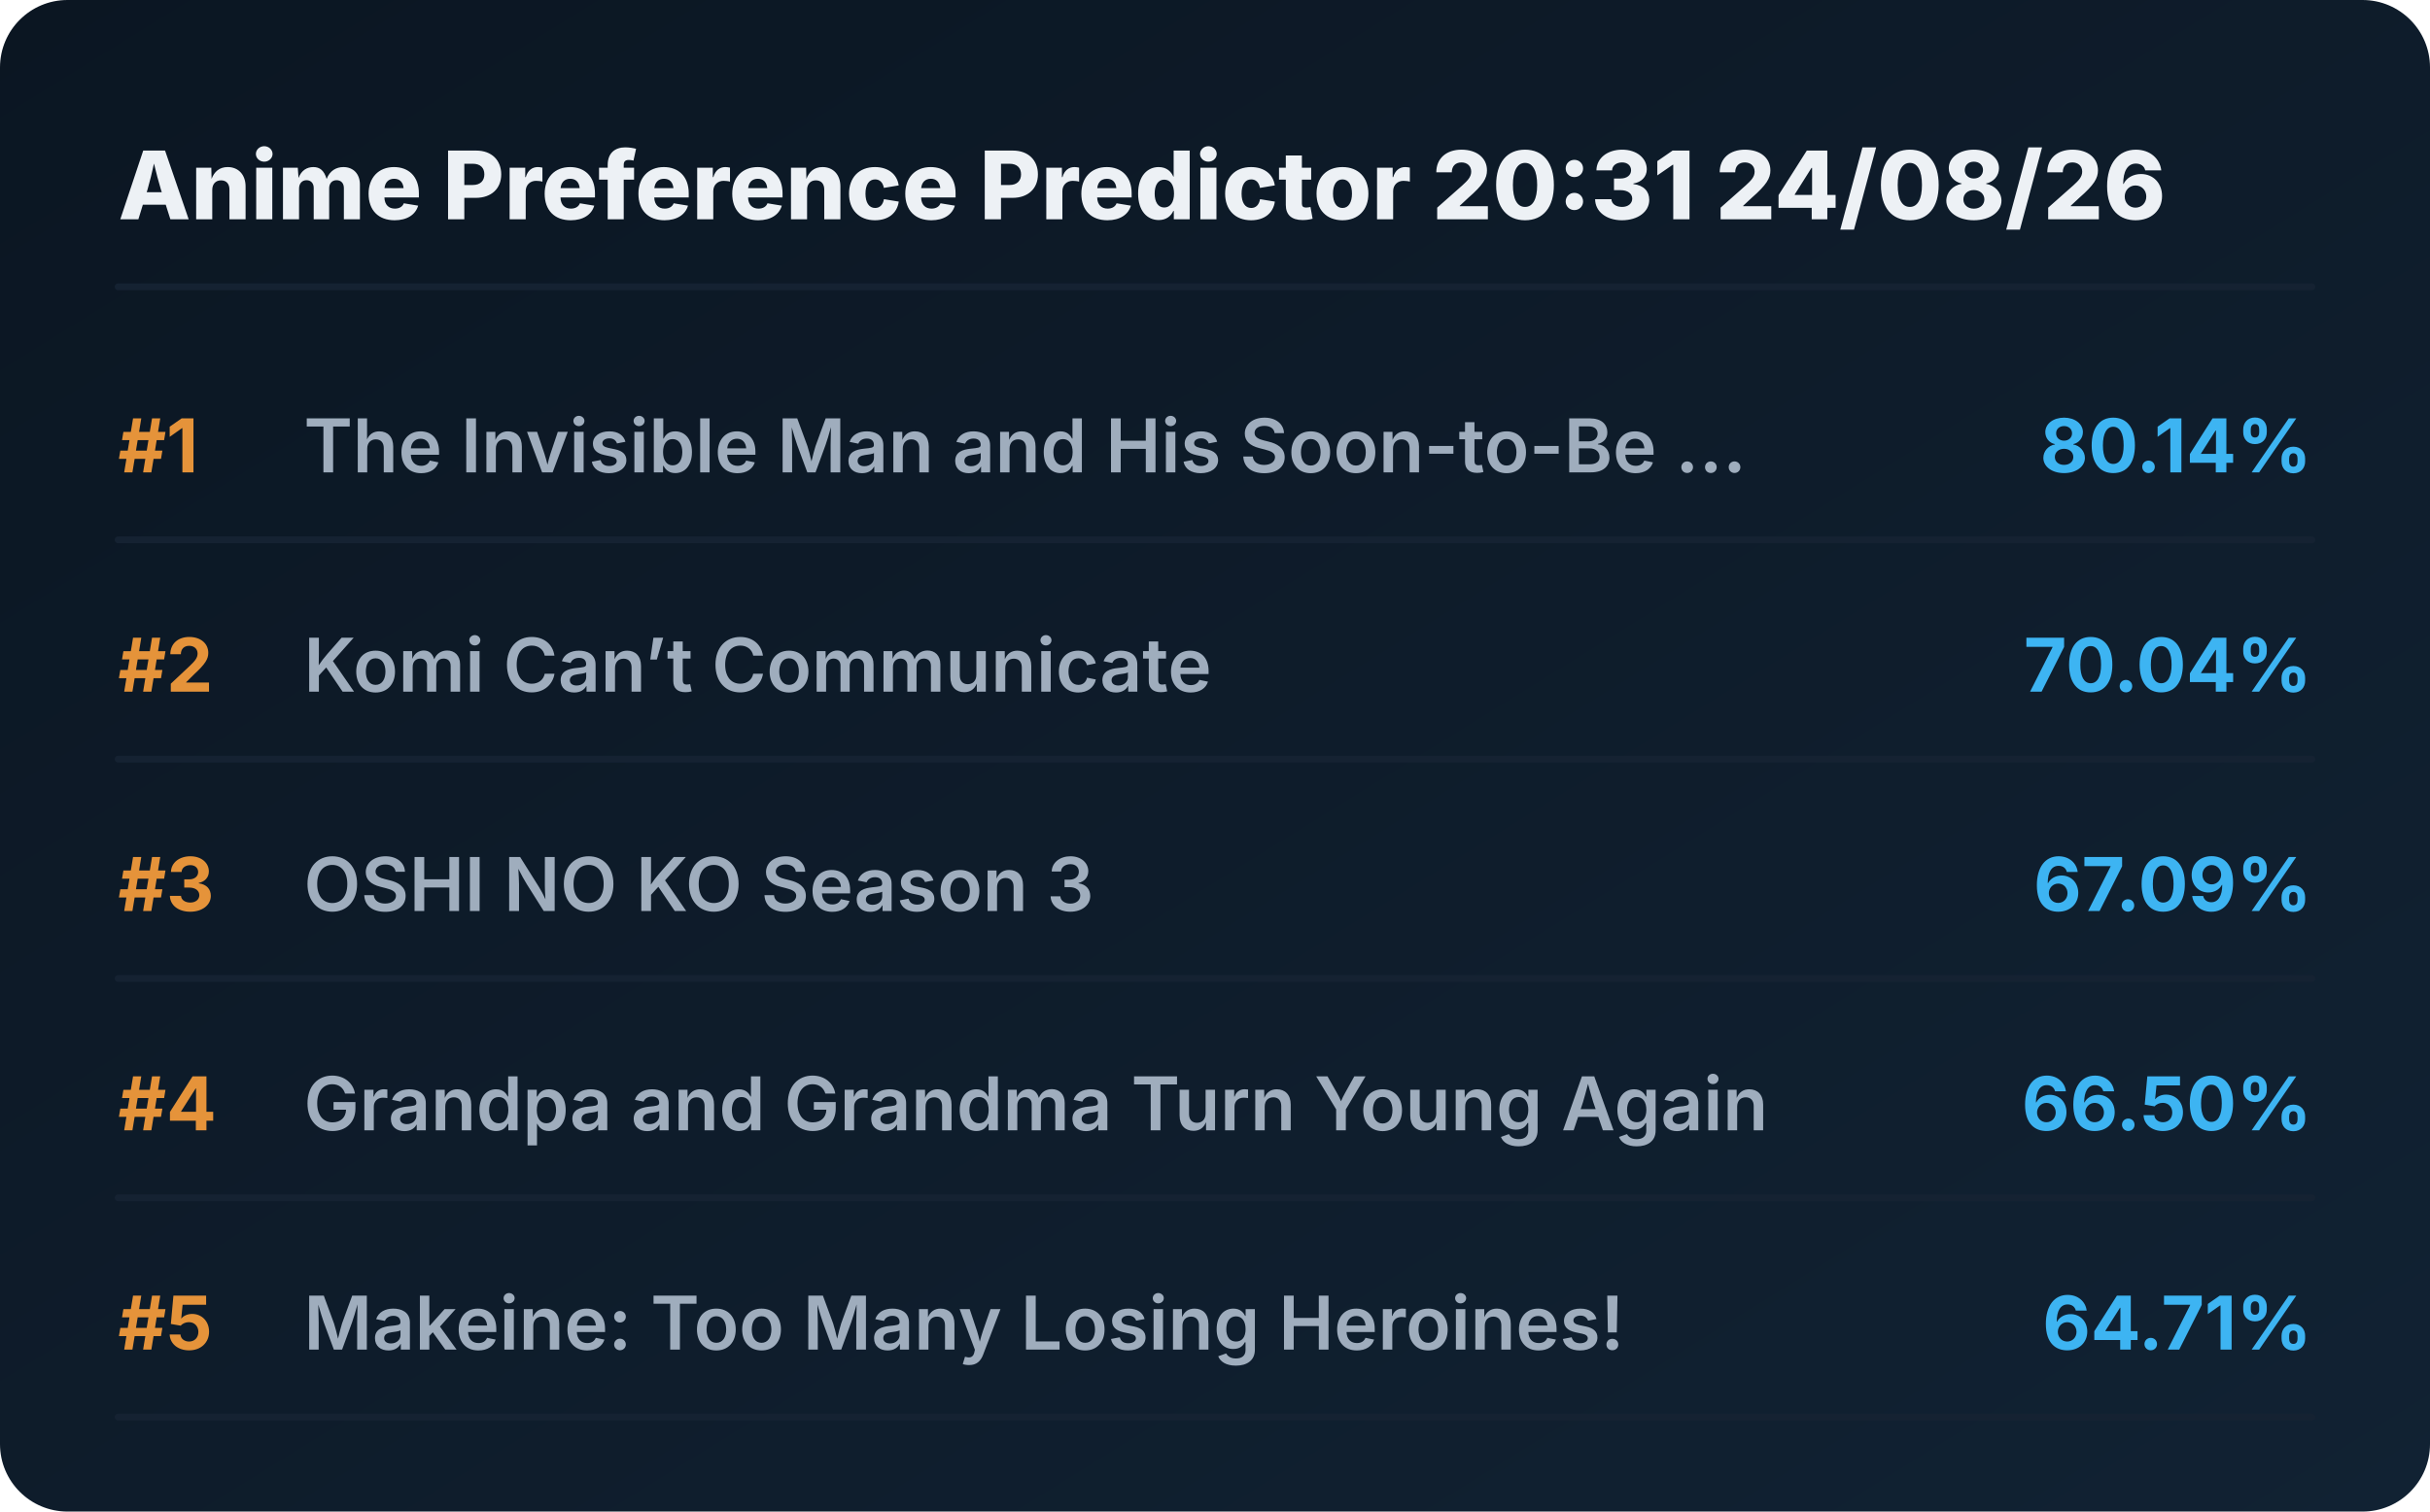
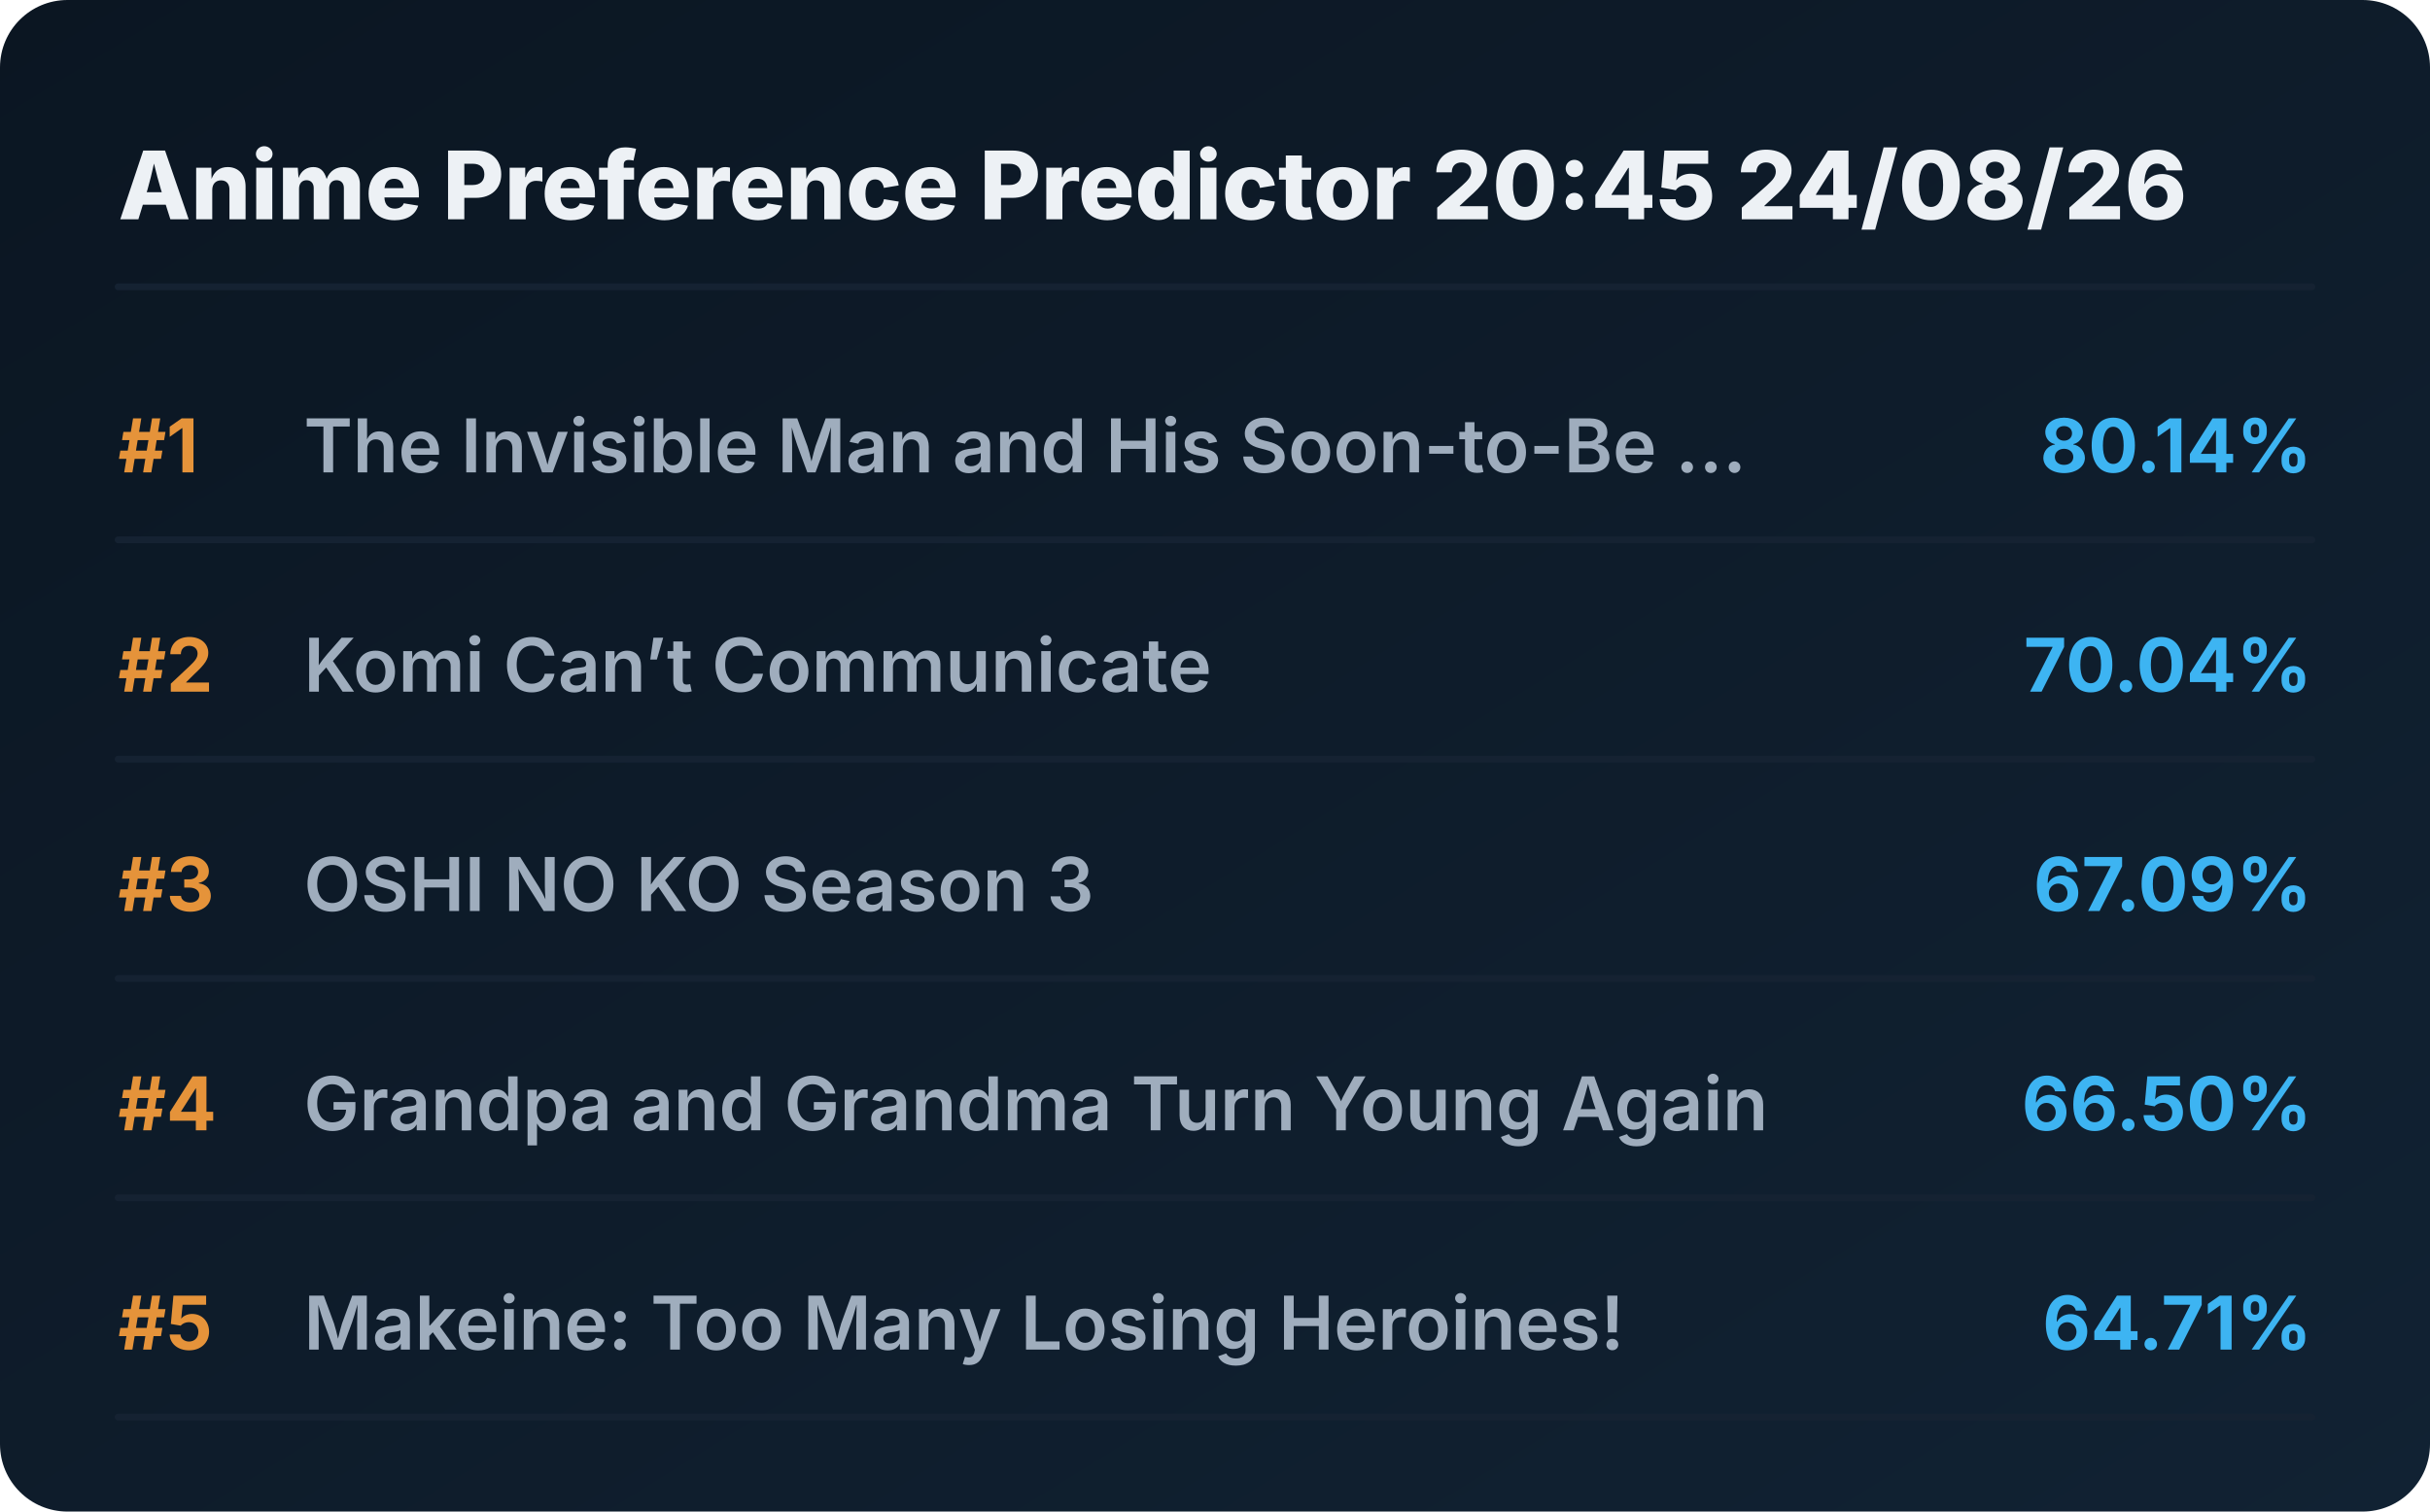
<svg xmlns="http://www.w3.org/2000/svg" viewBox="0 0 720 448" preserveAspectRatio="xMidYMid meet" style="width: 100%; height: auto; max-width: 720px;">
  <defs>
    <linearGradient id="boxGrad" x1="0%" y1="0%" x2="100%" y2="100%">
      <stop offset="0%" stop-color="#0b1622" />
      <stop offset="100%" stop-color="#112233" />
    </linearGradient>
    <clipPath id="titleClip">
      <rect x="90" y="0" width="510" height="100%" />
    </clipPath>
  </defs>
  <style>
    .bg { fill: url(#boxGrad); rx: 20px; }
    .header { font-family: 'Overpass', 'Inter', system-ui, sans-serif; font-weight: 800; font-size: 28px; fill: #edf1f5; }
    .rank { font-family: 'Overpass', 'Inter', system-ui, sans-serif; font-weight: 700; font-size: 22px; fill: #e5933a; }
    .title { font-family: 'Overpass', 'Inter', system-ui, sans-serif; font-weight: 600; font-size: 22px; fill: #9fadbd; }
    .score { font-family: 'Overpass', 'Inter', system-ui, sans-serif; font-weight: 700; font-size: 22px; fill: #3db4f2; }
    .line { stroke: #152232; stroke-width: 2; stroke-linecap: round; }
  </style>
  <rect class="bg" width="720" height="448" />
-   <text x="35" y="65" class="header">Anime Preference Predictor 20:31 24/08/26</text>
+   <text x="35" y="65" class="header">Anime Preference Predictor 20:45 24/08/26</text>
  <line x1="35" y1="85" x2="685" y2="85" class="line" />
  <g transform="translate(0, 0)">
    <text x="35" y="140" class="rank">#1</text>
    <text x="90" y="140" class="title">The Invisible Man and His Soon-to-Be ...</text>
    <text x="685" y="140" class="score" text-anchor="end">80.14%</text>
    <line x1="35" y1="160" x2="685" y2="160" class="line" />
  </g>
  <g transform="translate(0, 65)">
    <text x="35" y="140" class="rank">#2</text>
    <text x="90" y="140" class="title">Komi Can’t Communicate</text>
    <text x="685" y="140" class="score" text-anchor="end">70.04%</text>
    <line x1="35" y1="160" x2="685" y2="160" class="line" />
  </g>
  <g transform="translate(0, 130)">
    <text x="35" y="140" class="rank">#3</text>
    <text x="90" y="140" class="title">OSHI NO KO Season 3</text>
    <text x="685" y="140" class="score" text-anchor="end">67.09%</text>
    <line x1="35" y1="160" x2="685" y2="160" class="line" />
  </g>
  <g transform="translate(0, 195)">
    <text x="35" y="140" class="rank">#4</text>
    <text x="90" y="140" class="title">Grandpa and Grandma Turn Young Again</text>
    <text x="685" y="140" class="score" text-anchor="end">66.50%</text>
    <line x1="35" y1="160" x2="685" y2="160" class="line" />
  </g>
  <g transform="translate(0, 260)">
    <text x="35" y="140" class="rank">#5</text>
    <text x="90" y="140" class="title">Makeine: Too Many Losing Heroines!</text>
    <text x="685" y="140" class="score" text-anchor="end">64.71%</text>
    <line x1="35" y1="160" x2="685" y2="160" class="line" />
  </g>
</svg>
